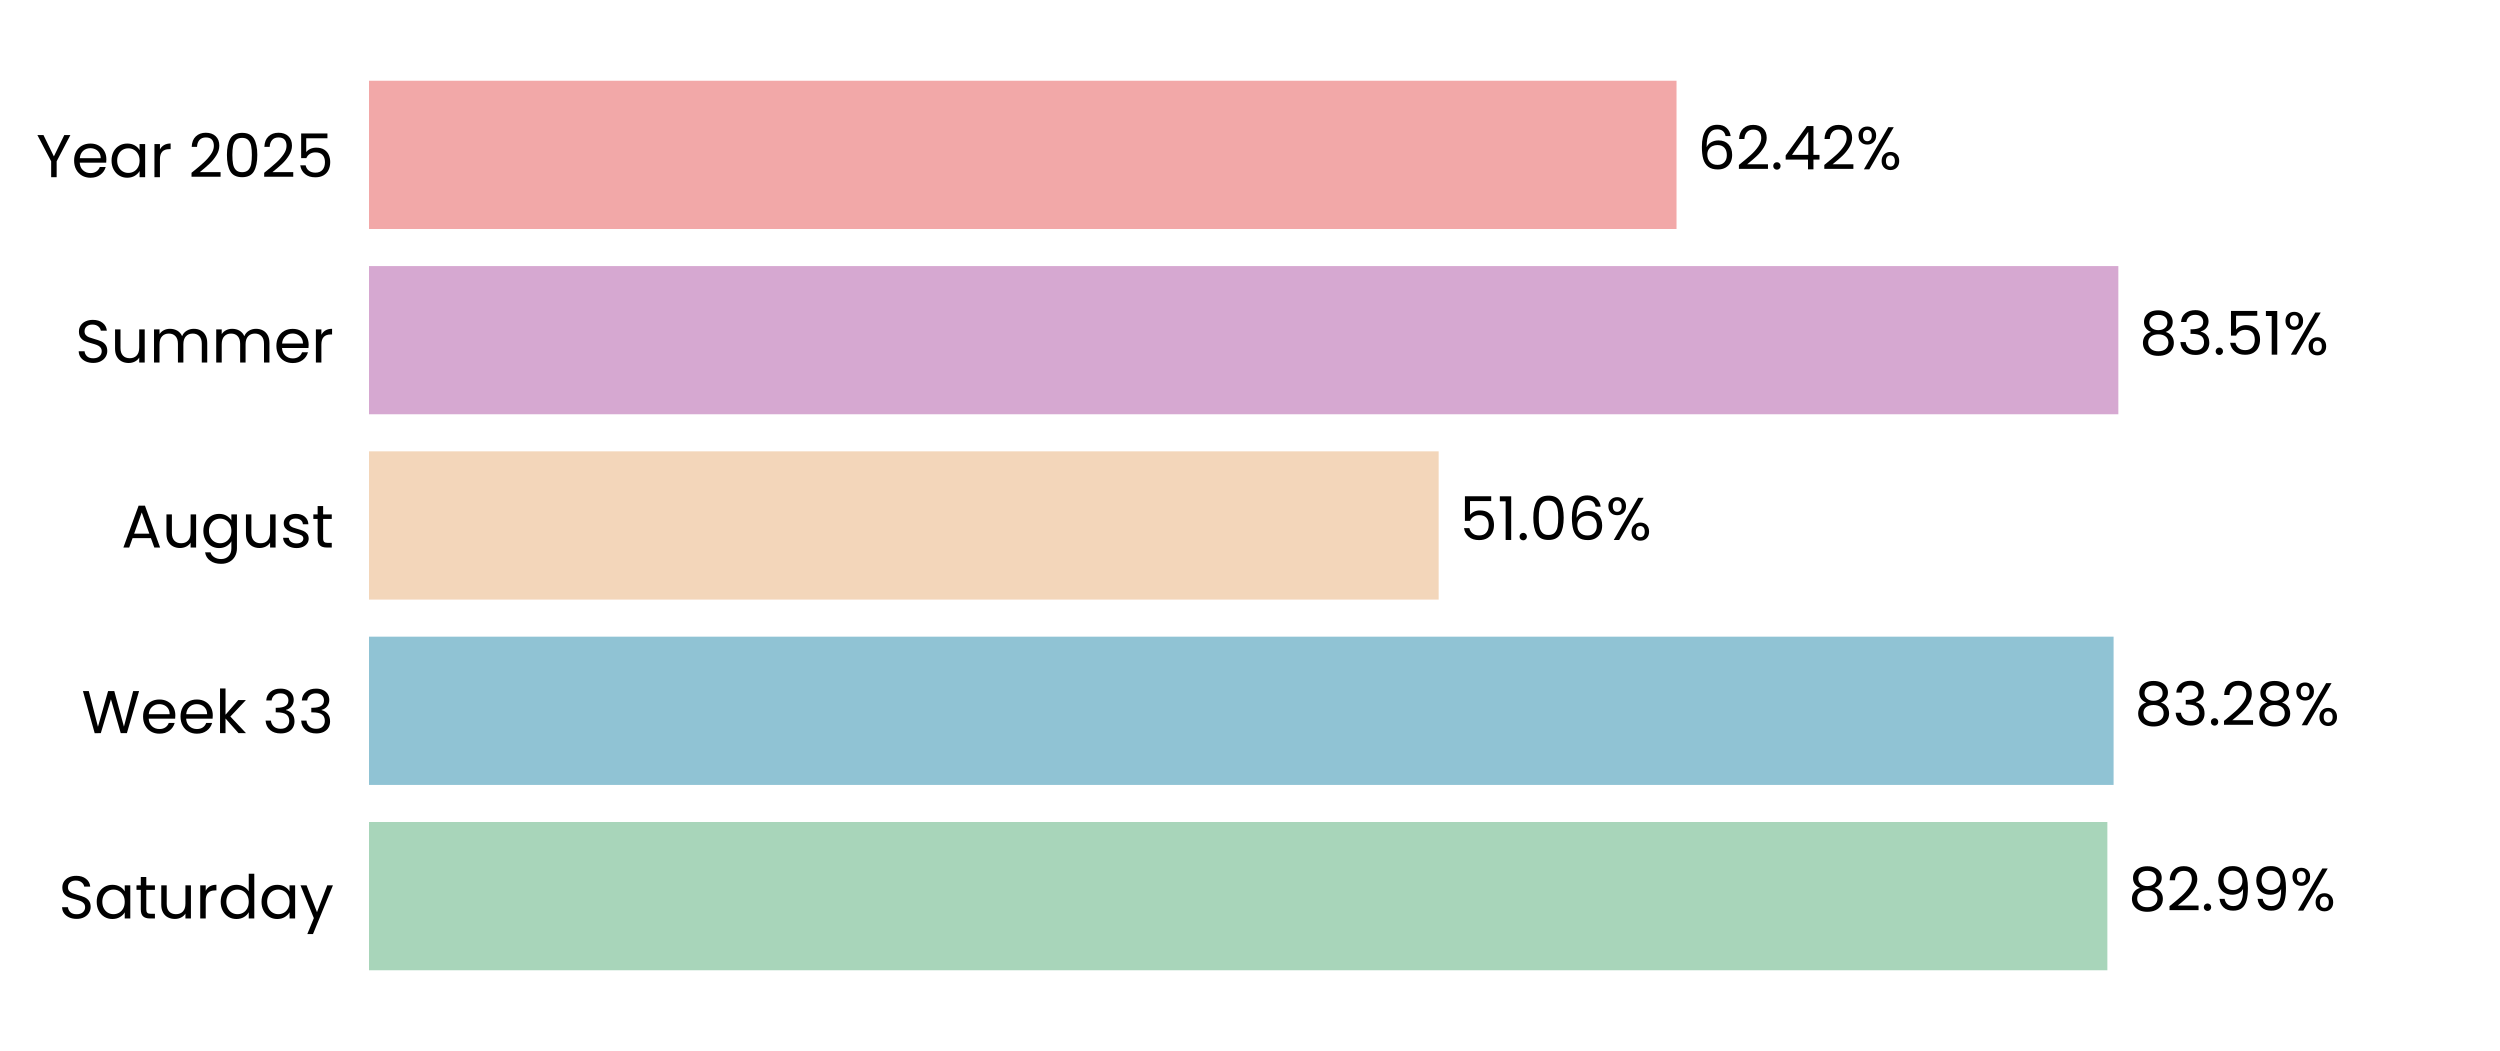
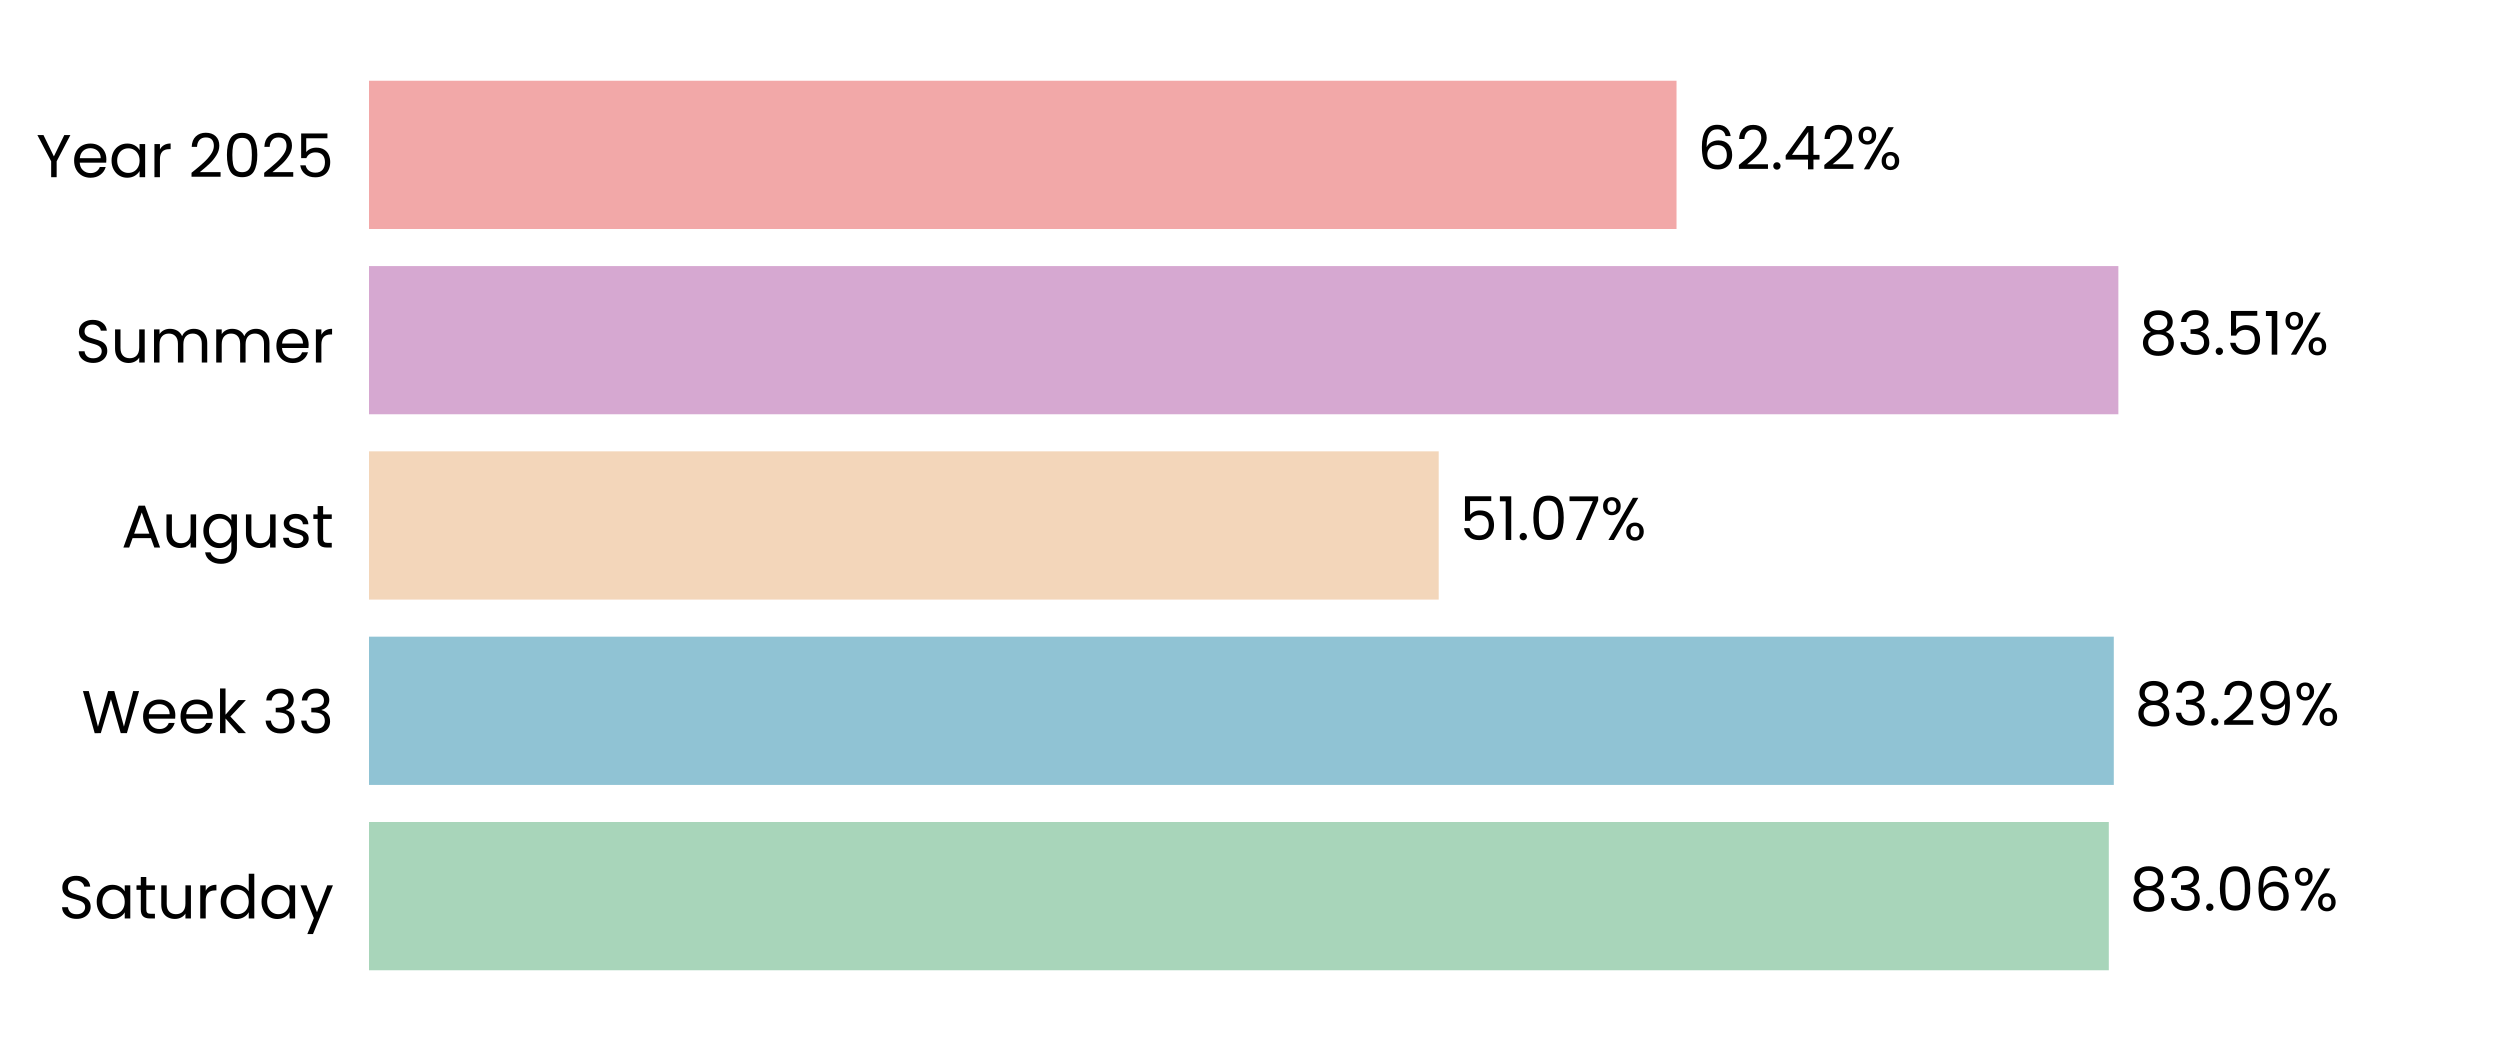
<svg xmlns="http://www.w3.org/2000/svg" xmlns:xlink="http://www.w3.org/1999/xlink" width="496.691pt" height="208.8pt" viewBox="0 0 496.691 208.8" version="1.1">
  <defs>
    <style type="text/css">*{stroke-linejoin: round; stroke-linecap: butt}</style>
  </defs>
  <g id="figure_1">
    <g id="patch_1">
      <path d="M 0 208.8  L 496.691 208.8  L 496.691 0  L 0 0  L 0 208.8  z " style="fill: none" />
    </g>
    <g id="axes_1">
      <g id="patch_2">
        <path d="M 73.311 201.6  L 489.491 201.6  L 489.491 7.2  L 73.311 7.2  L 73.311 201.6  z " style="fill: none" />
      </g>
      <g id="patch_3">
-         <path d="M 73.311 192.764  L 418.683 192.764  L 418.683 163.309  L 73.311 163.309  z " clip-path="url(#pcb426d0861)" style="fill: #a8d5ba" />
+         <path d="M 73.311 192.764  L 418.972 192.764  L 418.972 163.309  L 73.311 163.309  z " clip-path="url(#p2dfe839010)" style="fill: #a8d5ba" />
      </g>
      <g id="patch_4">
-         <path d="M 73.311 155.945  L 419.921 155.945  L 419.921 126.491  L 73.311 126.491  z " clip-path="url(#pcb426d0861)" style="fill: #90c3d4" />
+         <path d="M 73.311 155.945  L 419.963 155.945  L 419.963 126.491  L 73.311 126.491  z " clip-path="url(#p2dfe839010)" style="fill: #90c3d4" />
      </g>
      <g id="patch_5">
-         <path d="M 73.311 119.127  L 285.83 119.127  L 285.83 89.673  L 73.311 89.673  z " clip-path="url(#pcb426d0861)" style="fill: #f3d6ba" />
+         <path d="M 73.311 119.127  L 285.839 119.127  L 285.839 89.673  L 73.311 89.673  z " clip-path="url(#p2dfe839010)" style="fill: #f3d6ba" />
      </g>
      <g id="patch_6">
-         <path d="M 73.311 82.309  L 420.866 82.309  L 420.866 52.855  L 73.311 52.855  z " clip-path="url(#pcb426d0861)" style="fill: #d6a8d1" />
+         <path d="M 73.311 82.309  L 420.869 82.309  L 420.869 52.855  L 73.311 52.855  z " clip-path="url(#p2dfe839010)" style="fill: #d6a8d1" />
      </g>
      <g id="patch_7">
-         <path d="M 73.311 45.491  L 333.087 45.491  L 333.087 16.036  L 73.311 16.036  z " clip-path="url(#pcb426d0861)" style="fill: #f2a8a8" />
+         <path d="M 73.311 45.491  L 333.088 45.491  L 333.088 16.036  L 73.311 16.036  z " clip-path="url(#p2dfe839010)" style="fill: #f2a8a8" />
      </g>
      <g id="matplotlib.axis_1">
        <g id="ytick_1">
          <g id="text_1">
            <g transform="translate(11.65312 182.4764) scale(0.12 -0.12)">
              <defs>
                <path id="Poppins-Regular-53" d="M 1907 -45  Q 1466 -45 1117 112  Q 768 269 569 547  Q 371 826 365 1190  L 986 1190  Q 1018 877 1245 662  Q 1472 448 1907 448  Q 2323 448 2563 656  Q 2803 864 2803 1190  Q 2803 1446 2662 1606  Q 2522 1766 2310 1849  Q 2099 1933 1741 2029  Q 1299 2144 1033 2259  Q 768 2374 579 2620  Q 390 2867 390 3283  Q 390 3648 576 3929  Q 762 4211 1098 4364  Q 1434 4518 1869 4518  Q 2496 4518 2896 4204  Q 3296 3891 3347 3373  L 2707 3373  Q 2675 3629 2438 3824  Q 2202 4019 1811 4019  Q 1446 4019 1216 3830  Q 986 3642 986 3302  Q 986 3059 1123 2905  Q 1261 2752 1462 2672  Q 1664 2592 2029 2490  Q 2470 2368 2739 2249  Q 3008 2131 3200 1884  Q 3392 1638 3392 1216  Q 3392 890 3219 602  Q 3046 314 2707 134  Q 2368 -45 1907 -45  z " transform="scale(0.015625)" />
                <path id="Poppins-Regular-61" d="M 275 1766  Q 275 2304 492 2710  Q 710 3117 1091 3341  Q 1472 3565 1939 3565  Q 2400 3565 2739 3366  Q 3078 3168 3245 2867  L 3245 3507  L 3834 3507  L 3834 0  L 3245 0  L 3245 653  Q 3072 346 2729 144  Q 2387 -58 1933 -58  Q 1466 -58 1088 172  Q 710 403 492 819  Q 275 1235 275 1766  z M 3245 1760  Q 3245 2157 3085 2451  Q 2925 2746 2653 2902  Q 2381 3059 2054 3059  Q 1728 3059 1459 2905  Q 1190 2752 1030 2457  Q 870 2163 870 1766  Q 870 1363 1030 1065  Q 1190 768 1459 611  Q 1728 454 2054 454  Q 2381 454 2653 611  Q 2925 768 3085 1065  Q 3245 1363 3245 1760  z " transform="scale(0.015625)" />
                <path id="Poppins-Regular-74" d="M 1203 3027  L 1203 960  Q 1203 704 1312 598  Q 1421 493 1690 493  L 2118 493  L 2118 0  L 1594 0  Q 1107 0 864 224  Q 621 448 621 960  L 621 3027  L 166 3027  L 166 3507  L 621 3507  L 621 4390  L 1203 4390  L 1203 3507  L 2118 3507  L 2118 3027  L 1203 3027  z " transform="scale(0.015625)" />
                <path id="Poppins-Regular-75" d="M 3603 3507  L 3603 0  L 3021 0  L 3021 518  Q 2854 250 2556 99  Q 2259 -51 1901 -51  Q 1491 -51 1164 118  Q 838 288 649 627  Q 461 966 461 1453  L 461 3507  L 1037 3507  L 1037 1530  Q 1037 1011 1299 732  Q 1562 454 2016 454  Q 2483 454 2752 742  Q 3021 1030 3021 1581  L 3021 3507  L 3603 3507  z " transform="scale(0.015625)" />
                <path id="Poppins-Regular-72" d="M 1075 2938  Q 1229 3238 1513 3404  Q 1798 3571 2208 3571  L 2208 2970  L 2054 2970  Q 1075 2970 1075 1907  L 1075 0  L 493 0  L 493 3507  L 1075 3507  L 1075 2938  z " transform="scale(0.015625)" />
                <path id="Poppins-Regular-64" d="M 275 1766  Q 275 2304 492 2710  Q 710 3117 1091 3341  Q 1472 3565 1946 3565  Q 2355 3565 2707 3376  Q 3059 3187 3245 2880  L 3245 4736  L 3834 4736  L 3834 0  L 3245 0  L 3245 659  Q 3072 346 2733 144  Q 2394 -58 1939 -58  Q 1472 -58 1091 172  Q 710 403 492 819  Q 275 1235 275 1766  z M 3245 1760  Q 3245 2157 3085 2451  Q 2925 2746 2653 2902  Q 2381 3059 2054 3059  Q 1728 3059 1459 2905  Q 1190 2752 1030 2457  Q 870 2163 870 1766  Q 870 1363 1030 1065  Q 1190 768 1459 611  Q 1728 454 2054 454  Q 2381 454 2653 611  Q 2925 768 3085 1065  Q 3245 1363 3245 1760  z " transform="scale(0.015625)" />
                <path id="Poppins-Regular-79" d="M 3514 3507  L 1402 -1651  L 800 -1651  L 1491 38  L 77 3507  L 723 3507  L 1824 666  L 2912 3507  L 3514 3507  z " transform="scale(0.015625)" />
              </defs>
              <use xlink:href="#Poppins-Regular-53" />
              <use xlink:href="#Poppins-Regular-61" transform="translate(58.7 0)" />
              <use xlink:href="#Poppins-Regular-74" transform="translate(126.3 0)" />
              <use xlink:href="#Poppins-Regular-75" transform="translate(162.7 0)" />
              <use xlink:href="#Poppins-Regular-72" transform="translate(226.7 0)" />
              <use xlink:href="#Poppins-Regular-64" transform="translate(264 0)" />
              <use xlink:href="#Poppins-Regular-61" transform="translate(331.5999 0)" />
              <use xlink:href="#Poppins-Regular-79" transform="translate(399.1999 0)" />
            </g>
          </g>
        </g>
        <g id="ytick_2">
          <g id="text_2">
            <g transform="translate(16.19813 145.6582) scale(0.12 -0.12)">
              <defs>
                <path id="Poppins-Regular-57" d="M 6099 4461  L 4806 0  L 4154 0  L 3117 3590  L 2042 0  L 1395 -6  L 147 4461  L 768 4461  L 1741 678  L 2816 4461  L 3469 4461  L 4493 691  L 5472 4461  L 6099 4461  z " transform="scale(0.015625)" />
                <path id="Poppins-Regular-65" d="M 3693 1888  Q 3693 1722 3674 1536  L 870 1536  Q 902 1018 1225 726  Q 1549 435 2010 435  Q 2387 435 2640 611  Q 2893 787 2995 1082  L 3622 1082  Q 3482 576 3059 259  Q 2637 -58 2010 -58  Q 1510 -58 1116 166  Q 723 390 499 803  Q 275 1216 275 1760  Q 275 2304 492 2713  Q 710 3123 1104 3344  Q 1498 3565 2010 3565  Q 2509 3565 2893 3347  Q 3277 3130 3485 2749  Q 3693 2368 3693 1888  z M 3091 2010  Q 3091 2342 2944 2582  Q 2797 2822 2544 2947  Q 2291 3072 1984 3072  Q 1542 3072 1232 2790  Q 922 2509 877 2010  L 3091 2010  z " transform="scale(0.015625)" />
                <path id="Poppins-Regular-6b" d="M 2451 0  L 1075 1549  L 1075 0  L 493 0  L 493 4736  L 1075 4736  L 1075 1952  L 2426 3507  L 3238 3507  L 1587 1760  L 3245 0  L 2451 0  z " transform="scale(0.015625)" />
                <path id="Poppins-Regular-20" transform="scale(0.015625)" />
                <path id="Poppins-Regular-33" d="M 384 3462  Q 429 4051 838 4384  Q 1248 4717 1901 4717  Q 2336 4717 2653 4560  Q 2970 4403 3133 4134  Q 3296 3866 3296 3526  Q 3296 3130 3069 2842  Q 2842 2554 2477 2470  L 2477 2438  Q 2893 2336 3136 2035  Q 3379 1734 3379 1248  Q 3379 883 3212 592  Q 3046 301 2713 134  Q 2381 -32 1914 -32  Q 1235 -32 800 323  Q 365 678 314 1331  L 877 1331  Q 922 947 1190 704  Q 1459 461 1907 461  Q 2355 461 2588 694  Q 2822 928 2822 1299  Q 2822 1779 2502 1990  Q 2182 2202 1536 2202  L 1389 2202  L 1389 2688  L 1542 2688  Q 2131 2694 2432 2883  Q 2733 3072 2733 3469  Q 2733 3808 2512 4013  Q 2291 4218 1882 4218  Q 1485 4218 1241 4013  Q 998 3808 954 3462  L 384 3462  z " transform="scale(0.015625)" />
              </defs>
              <use xlink:href="#Poppins-Regular-57" />
              <use xlink:href="#Poppins-Regular-65" transform="translate(97.59999 0)" />
              <use xlink:href="#Poppins-Regular-65" transform="translate(159.6 0)" />
              <use xlink:href="#Poppins-Regular-6b" transform="translate(221.6 0)" />
              <use xlink:href="#Poppins-Regular-20" transform="translate(273.0999 0)" />
              <use xlink:href="#Poppins-Regular-33" transform="translate(299.7999 0)" />
              <use xlink:href="#Poppins-Regular-33" transform="translate(358.6999 0)" />
            </g>
          </g>
        </g>
        <g id="ytick_3">
          <g id="text_3">
            <g transform="translate(24.11812 108.78) scale(0.12 -0.12)">
              <defs>
                <path id="Poppins-Regular-41" d="M 3130 992  L 1184 992  L 826 0  L 211 0  L 1824 4435  L 2496 4435  L 4102 0  L 3488 0  L 3130 992  z M 2963 1466  L 2157 3718  L 1350 1466  L 2963 1466  z " transform="scale(0.015625)" />
                <path id="Poppins-Regular-67" d="M 1939 3565  Q 2394 3565 2736 3366  Q 3078 3168 3245 2867  L 3245 3507  L 3834 3507  L 3834 -77  Q 3834 -557 3629 -931  Q 3424 -1306 3043 -1517  Q 2662 -1728 2157 -1728  Q 1466 -1728 1005 -1401  Q 544 -1075 461 -512  L 1037 -512  Q 1133 -832 1433 -1027  Q 1734 -1222 2157 -1222  Q 2637 -1222 2941 -921  Q 3245 -621 3245 -77  L 3245 659  Q 3072 352 2733 147  Q 2394 -58 1939 -58  Q 1472 -58 1091 172  Q 710 403 492 819  Q 275 1235 275 1766  Q 275 2304 492 2710  Q 710 3117 1091 3341  Q 1472 3565 1939 3565  z M 3245 1760  Q 3245 2157 3085 2451  Q 2925 2746 2653 2902  Q 2381 3059 2054 3059  Q 1728 3059 1459 2905  Q 1190 2752 1030 2457  Q 870 2163 870 1766  Q 870 1363 1030 1065  Q 1190 768 1459 611  Q 1728 454 2054 454  Q 2381 454 2653 611  Q 2925 768 3085 1065  Q 3245 1363 3245 1760  z " transform="scale(0.015625)" />
                <path id="Poppins-Regular-73" d="M 1734 -58  Q 1331 -58 1011 80  Q 691 218 505 464  Q 320 710 301 1030  L 902 1030  Q 928 768 1149 601  Q 1370 435 1728 435  Q 2061 435 2253 582  Q 2445 730 2445 954  Q 2445 1184 2240 1296  Q 2035 1408 1606 1517  Q 1216 1619 969 1724  Q 723 1830 547 2038  Q 371 2246 371 2586  Q 371 2854 531 3078  Q 691 3302 985 3433  Q 1280 3565 1658 3565  Q 2240 3565 2598 3270  Q 2957 2976 2982 2464  L 2400 2464  Q 2381 2739 2179 2905  Q 1978 3072 1638 3072  Q 1325 3072 1139 2937  Q 954 2803 954 2586  Q 954 2413 1066 2301  Q 1178 2189 1347 2121  Q 1517 2054 1818 1971  Q 2195 1869 2432 1769  Q 2669 1670 2838 1472  Q 3008 1274 3014 954  Q 3014 666 2854 435  Q 2694 205 2403 73  Q 2112 -58 1734 -58  z " transform="scale(0.015625)" />
              </defs>
              <use xlink:href="#Poppins-Regular-41" />
              <use xlink:href="#Poppins-Regular-75" transform="translate(67.39999 0)" />
              <use xlink:href="#Poppins-Regular-67" transform="translate(131.4 0)" />
              <use xlink:href="#Poppins-Regular-75" transform="translate(199 0)" />
              <use xlink:href="#Poppins-Regular-73" transform="translate(263 0)" />
              <use xlink:href="#Poppins-Regular-74" transform="translate(315.2 0)" />
            </g>
          </g>
        </g>
        <g id="ytick_4">
          <g id="text_4">
            <g transform="translate(14.95125 72.02182) scale(0.12 -0.12)">
              <defs>
                <path id="Poppins-Regular-6d" d="M 4710 3571  Q 5120 3571 5440 3401  Q 5760 3232 5945 2893  Q 6131 2554 6131 2067  L 6131 0  L 5555 0  L 5555 1984  Q 5555 2509 5296 2787  Q 5037 3066 4595 3066  Q 4141 3066 3872 2774  Q 3603 2483 3603 1933  L 3603 0  L 3027 0  L 3027 1984  Q 3027 2509 2768 2787  Q 2509 3066 2067 3066  Q 1613 3066 1344 2774  Q 1075 2483 1075 1933  L 1075 0  L 493 0  L 493 3507  L 1075 3507  L 1075 3002  Q 1248 3277 1539 3424  Q 1830 3571 2182 3571  Q 2624 3571 2963 3372  Q 3302 3174 3469 2790  Q 3616 3162 3955 3366  Q 4294 3571 4710 3571  z " transform="scale(0.015625)" />
              </defs>
              <use xlink:href="#Poppins-Regular-53" />
              <use xlink:href="#Poppins-Regular-75" transform="translate(58.7 0)" />
              <use xlink:href="#Poppins-Regular-6d" transform="translate(122.7 0)" />
              <use xlink:href="#Poppins-Regular-6d" transform="translate(225.7 0)" />
              <use xlink:href="#Poppins-Regular-65" transform="translate(328.7 0)" />
              <use xlink:href="#Poppins-Regular-72" transform="translate(390.6999 0)" />
            </g>
          </g>
        </g>
        <g id="ytick_5">
          <g id="text_5">
            <g transform="translate(7.2 35.20364) scale(0.12 -0.12)">
              <defs>
                <path id="Poppins-Regular-59" d="M 3616 4461  L 2163 1683  L 2163 0  L 1581 0  L 1581 1683  L 122 4461  L 768 4461  L 1869 2202  L 2970 4461  L 3616 4461  z " transform="scale(0.015625)" />
                <path id="Poppins-Regular-32" d="M 326 467  Q 1139 1120 1600 1539  Q 2061 1958 2377 2416  Q 2694 2874 2694 3315  Q 2694 3731 2492 3971  Q 2291 4211 1843 4211  Q 1408 4211 1168 3939  Q 928 3667 909 3213  L 346 3213  Q 371 3930 780 4320  Q 1190 4710 1837 4710  Q 2496 4710 2883 4345  Q 3270 3981 3270 3341  Q 3270 2810 2953 2307  Q 2637 1805 2233 1424  Q 1830 1043 1203 538  L 3405 538  L 3405 51  L 326 51  L 326 467  z " transform="scale(0.015625)" />
                <path id="Poppins-Regular-30" d="M 397 2362  Q 397 3462 755 4080  Q 1114 4698 2010 4698  Q 2899 4698 3257 4080  Q 3616 3462 3616 2362  Q 3616 1242 3257 621  Q 2899 0 2010 0  Q 1114 0 755 621  Q 397 1242 397 2362  z M 3040 2362  Q 3040 2918 2966 3305  Q 2893 3693 2665 3929  Q 2438 4166 2010 4166  Q 1574 4166 1347 3929  Q 1120 3693 1046 3305  Q 973 2918 973 2362  Q 973 1786 1046 1395  Q 1120 1005 1347 768  Q 1574 531 2010 531  Q 2438 531 2665 768  Q 2893 1005 2966 1395  Q 3040 1786 3040 2362  z " transform="scale(0.015625)" />
                <path id="Poppins-Regular-35" d="M 3347 4122  L 1101 4122  L 1101 2662  Q 1248 2867 1536 2998  Q 1824 3130 2157 3130  Q 2688 3130 3021 2909  Q 3354 2688 3498 2339  Q 3642 1990 3642 1600  Q 3642 1139 3469 774  Q 3296 410 2941 198  Q 2586 -13 2061 -13  Q 1389 -13 973 332  Q 557 678 467 1254  L 1037 1254  Q 1120 890 1389 685  Q 1658 480 2067 480  Q 2573 480 2829 784  Q 3085 1088 3085 1587  Q 3085 2086 2829 2358  Q 2573 2630 2074 2630  Q 1734 2630 1481 2467  Q 1229 2304 1114 2022  L 563 2022  L 563 4634  L 3347 4634  L 3347 4122  z " transform="scale(0.015625)" />
              </defs>
              <use xlink:href="#Poppins-Regular-59" />
              <use xlink:href="#Poppins-Regular-65" transform="translate(58.39999 0)" />
              <use xlink:href="#Poppins-Regular-61" transform="translate(120.4 0)" />
              <use xlink:href="#Poppins-Regular-72" transform="translate(188 0)" />
              <use xlink:href="#Poppins-Regular-20" transform="translate(225.3 0)" />
              <use xlink:href="#Poppins-Regular-32" transform="translate(252 0)" />
              <use xlink:href="#Poppins-Regular-30" transform="translate(309.4999 0)" />
              <use xlink:href="#Poppins-Regular-32" transform="translate(372.2999 0)" />
              <use xlink:href="#Poppins-Regular-35" transform="translate(429.7999 0)" />
            </g>
          </g>
        </g>
      </g>
      <g id="text_6">
-         <g transform="translate(422.8446 180.9164) scale(0.12 -0.12)">
+         <g transform="translate(423.1337 180.9164) scale(0.12 -0.12)">
          <defs>
            <path id="Poppins-Regular-38" d="M 1242 2406  Q 883 2547 691 2816  Q 499 3085 499 3469  Q 499 3814 672 4092  Q 845 4371 1187 4534  Q 1530 4698 2016 4698  Q 2502 4698 2844 4534  Q 3187 4371 3363 4092  Q 3539 3814 3539 3469  Q 3539 3098 3340 2819  Q 3142 2541 2797 2406  Q 3194 2285 3427 1981  Q 3661 1677 3661 1248  Q 3661 832 3456 521  Q 3251 211 2876 41  Q 2502 -128 2016 -128  Q 1530 -128 1162 41  Q 794 211 589 521  Q 384 832 384 1248  Q 384 1677 614 1984  Q 845 2291 1242 2406  z M 2976 3398  Q 2976 3789 2720 4000  Q 2464 4211 2016 4211  Q 1574 4211 1318 4000  Q 1062 3789 1062 3392  Q 1062 3034 1328 2816  Q 1594 2598 2016 2598  Q 2445 2598 2710 2819  Q 2976 3040 2976 3398  z M 2016 2150  Q 1542 2150 1241 1929  Q 941 1709 941 1267  Q 941 858 1232 608  Q 1523 358 2016 358  Q 2509 358 2797 608  Q 3085 858 3085 1267  Q 3085 1696 2790 1923  Q 2496 2150 2016 2150  z " transform="scale(0.015625)" />
            <path id="Poppins-Regular-2e" d="M 678 -38  Q 512 -38 397 77  Q 282 192 282 358  Q 282 525 397 640  Q 512 755 678 755  Q 838 755 950 640  Q 1062 525 1062 358  Q 1062 192 950 77  Q 838 -38 678 -38  z " transform="scale(0.015625)" />
-             <path id="Poppins-Regular-39" d="M 1146 1242  Q 1210 877 1443 678  Q 1677 480 2074 480  Q 2605 480 2857 896  Q 3110 1312 3098 2298  Q 2963 2010 2649 1846  Q 2336 1683 1952 1683  Q 1523 1683 1187 1859  Q 851 2035 659 2374  Q 467 2714 467 3194  Q 467 3878 864 4297  Q 1261 4717 1990 4717  Q 2886 4717 3248 4134  Q 3610 3552 3610 2400  Q 3610 1594 3466 1069  Q 3322 544 2979 269  Q 2637 -6 2042 -6  Q 1389 -6 1024 346  Q 659 698 608 1242  L 1146 1242  z M 2048 2176  Q 2477 2176 2752 2441  Q 3027 2707 3027 3162  Q 3027 3642 2758 3936  Q 2490 4230 2003 4230  Q 1555 4230 1289 3948  Q 1024 3667 1024 3206  Q 1024 2739 1286 2457  Q 1549 2176 2048 2176  z " transform="scale(0.015625)" />
+             <path id="Poppins-Regular-36" d="M 2976 3526  Q 2835 4237 2099 4237  Q 1530 4237 1248 3798  Q 966 3360 973 2355  Q 1120 2688 1462 2877  Q 1805 3066 2227 3066  Q 2886 3066 3280 2656  Q 3674 2246 3674 1523  Q 3674 1088 3504 742  Q 3334 397 2992 192  Q 2650 -13 2163 -13  Q 1504 -13 1133 281  Q 762 576 614 1094  Q 467 1613 467 2374  Q 467 4723 2106 4723  Q 2733 4723 3091 4384  Q 3450 4045 3514 3526  L 2976 3526  z M 2106 2573  Q 1830 2573 1587 2461  Q 1344 2349 1193 2121  Q 1043 1894 1043 1568  Q 1043 1082 1324 778  Q 1606 474 2131 474  Q 2579 474 2844 752  Q 3110 1030 3110 1504  Q 3110 2003 2854 2288  Q 2598 2573 2106 2573  z " transform="scale(0.015625)" />
            <path id="Poppins-Regular-25" d="M 269 3584  Q 269 4019 531 4278  Q 794 4538 1203 4538  Q 1613 4538 1875 4278  Q 2138 4019 2138 3584  Q 2138 3142 1875 2883  Q 1613 2624 1203 2624  Q 794 2624 531 2883  Q 269 3142 269 3584  z M 4006 4467  L 1414 0  L 838 0  L 3430 4467  L 4006 4467  z M 1203 4179  Q 986 4179 861 4028  Q 736 3878 736 3584  Q 736 3290 861 3136  Q 986 2982 1203 2982  Q 1421 2982 1549 3139  Q 1677 3296 1677 3584  Q 1677 3878 1549 4028  Q 1421 4179 1203 4179  z M 2720 883  Q 2720 1325 2982 1584  Q 3245 1843 3654 1843  Q 4064 1843 4323 1584  Q 4582 1325 4582 883  Q 4582 448 4323 185  Q 4064 -77 3654 -77  Q 3245 -77 2982 182  Q 2720 442 2720 883  z M 3648 1478  Q 3430 1478 3302 1328  Q 3174 1178 3174 883  Q 3174 595 3302 444  Q 3430 294 3648 294  Q 3866 294 3994 444  Q 4122 595 4122 883  Q 4122 1178 3994 1328  Q 3866 1478 3648 1478  z " transform="scale(0.015625)" />
          </defs>
          <use xlink:href="#Poppins-Regular-38" />
-           <use xlink:href="#Poppins-Regular-32" transform="translate(63.09999 0)" />
-           <use xlink:href="#Poppins-Regular-2e" transform="translate(120.6 0)" />
-           <use xlink:href="#Poppins-Regular-39" transform="translate(141.6 0)" />
-           <use xlink:href="#Poppins-Regular-39" transform="translate(204.5999 0)" />
-           <use xlink:href="#Poppins-Regular-25" transform="translate(267.5999 0)" />
+           <use xlink:href="#Poppins-Regular-33" transform="translate(63.09999 0)" />
+           <use xlink:href="#Poppins-Regular-2e" transform="translate(122 0)" />
+           <use xlink:href="#Poppins-Regular-30" transform="translate(143 0)" />
+           <use xlink:href="#Poppins-Regular-36" transform="translate(205.8 0)" />
+           <use xlink:href="#Poppins-Regular-25" transform="translate(269.2999 0)" />
        </g>
      </g>
      <g id="text_7">
-         <g transform="translate(424.0833 144.0982) scale(0.12 -0.12)">
+         <g transform="translate(424.1246 144.0982) scale(0.12 -0.12)">
+           <defs>
+             <path id="Poppins-Regular-39" d="M 1146 1242  Q 1210 877 1443 678  Q 1677 480 2074 480  Q 2605 480 2857 896  Q 3110 1312 3098 2298  Q 2963 2010 2649 1846  Q 2336 1683 1952 1683  Q 1523 1683 1187 1859  Q 851 2035 659 2374  Q 467 2714 467 3194  Q 467 3878 864 4297  Q 1261 4717 1990 4717  Q 2886 4717 3248 4134  Q 3610 3552 3610 2400  Q 3610 1594 3466 1069  Q 3322 544 2979 269  Q 2637 -6 2042 -6  Q 1389 -6 1024 346  Q 659 698 608 1242  L 1146 1242  z M 2048 2176  Q 2477 2176 2752 2441  Q 3027 2707 3027 3162  Q 3027 3642 2758 3936  Q 2490 4230 2003 4230  Q 1555 4230 1289 3948  Q 1024 3667 1024 3206  Q 1024 2739 1286 2457  Q 1549 2176 2048 2176  z " transform="scale(0.015625)" />
+           </defs>
          <use xlink:href="#Poppins-Regular-38" />
          <use xlink:href="#Poppins-Regular-33" transform="translate(63.09999 0)" />
          <use xlink:href="#Poppins-Regular-2e" transform="translate(122 0)" />
          <use xlink:href="#Poppins-Regular-32" transform="translate(143 0)" />
-           <use xlink:href="#Poppins-Regular-38" transform="translate(200.5 0)" />
-           <use xlink:href="#Poppins-Regular-25" transform="translate(263.5999 0)" />
+           <use xlink:href="#Poppins-Regular-39" transform="translate(200.5 0)" />
+           <use xlink:href="#Poppins-Regular-25" transform="translate(263.4999 0)" />
        </g>
      </g>
      <g id="text_8">
-         <g transform="translate(289.9915 107.28) scale(0.12 -0.12)">
+         <g transform="translate(290.0008 107.28) scale(0.12 -0.12)">
          <defs>
            <path id="Poppins-Regular-31" d="M 243 4096  L 243 4627  L 1446 4627  L 1446 0  L 858 0  L 858 4096  L 243 4096  z " transform="scale(0.015625)" />
-             <path id="Poppins-Regular-36" d="M 2976 3526  Q 2835 4237 2099 4237  Q 1530 4237 1248 3798  Q 966 3360 973 2355  Q 1120 2688 1462 2877  Q 1805 3066 2227 3066  Q 2886 3066 3280 2656  Q 3674 2246 3674 1523  Q 3674 1088 3504 742  Q 3334 397 2992 192  Q 2650 -13 2163 -13  Q 1504 -13 1133 281  Q 762 576 614 1094  Q 467 1613 467 2374  Q 467 4723 2106 4723  Q 2733 4723 3091 4384  Q 3450 4045 3514 3526  L 2976 3526  z M 2106 2573  Q 1830 2573 1587 2461  Q 1344 2349 1193 2121  Q 1043 1894 1043 1568  Q 1043 1082 1324 778  Q 1606 474 2131 474  Q 2579 474 2844 752  Q 3110 1030 3110 1504  Q 3110 2003 2854 2288  Q 2598 2573 2106 2573  z " transform="scale(0.015625)" />
+             <path id="Poppins-Regular-37" d="M 3245 4173  L 1466 0  L 877 0  L 2682 4115  L 211 4115  L 211 4614  L 3245 4614  L 3245 4173  z " transform="scale(0.015625)" />
          </defs>
          <use xlink:href="#Poppins-Regular-35" />
          <use xlink:href="#Poppins-Regular-31" transform="translate(62.79999 0)" />
          <use xlink:href="#Poppins-Regular-2e" transform="translate(94.79997 0)" />
          <use xlink:href="#Poppins-Regular-30" transform="translate(115.8 0)" />
-           <use xlink:href="#Poppins-Regular-36" transform="translate(178.5999 0)" />
-           <use xlink:href="#Poppins-Regular-25" transform="translate(242.0999 0)" />
+           <use xlink:href="#Poppins-Regular-37" transform="translate(178.5999 0)" />
+           <use xlink:href="#Poppins-Regular-25" transform="translate(233.1999 0)" />
        </g>
      </g>
      <g id="text_9">
-         <g transform="translate(425.028 70.46182) scale(0.12 -0.12)">
+         <g transform="translate(425.0311 70.46182) scale(0.12 -0.12)">
          <use xlink:href="#Poppins-Regular-38" />
          <use xlink:href="#Poppins-Regular-33" transform="translate(63.09999 0)" />
          <use xlink:href="#Poppins-Regular-2e" transform="translate(122 0)" />
          <use xlink:href="#Poppins-Regular-35" transform="translate(143 0)" />
          <use xlink:href="#Poppins-Regular-31" transform="translate(205.8 0)" />
          <use xlink:href="#Poppins-Regular-25" transform="translate(237.7999 0)" />
        </g>
      </g>
      <g id="text_10">
-         <g transform="translate(337.249 33.64364) scale(0.12 -0.12)">
+         <g transform="translate(337.2498 33.64364) scale(0.12 -0.12)">
          <defs>
            <path id="Poppins-Regular-34" d="M 256 1030  L 256 1472  L 2502 4582  L 3200 4582  L 3200 1536  L 3840 1536  L 3840 1030  L 3200 1030  L 3200 0  L 2624 0  L 2624 1030  L 256 1030  z M 2650 3974  L 928 1536  L 2650 1536  L 2650 3974  z " transform="scale(0.015625)" />
          </defs>
          <use xlink:href="#Poppins-Regular-36" />
          <use xlink:href="#Poppins-Regular-32" transform="translate(63.49999 0)" />
          <use xlink:href="#Poppins-Regular-2e" transform="translate(121 0)" />
          <use xlink:href="#Poppins-Regular-34" transform="translate(142 0)" />
          <use xlink:href="#Poppins-Regular-32" transform="translate(204.8999 0)" />
          <use xlink:href="#Poppins-Regular-25" transform="translate(262.3999 0)" />
        </g>
      </g>
    </g>
  </g>
  <defs>
-     <clipPath id="pcb426d0861">
+     <clipPath id="p2dfe839010">
      <rect x="73.311" y="7.2" width="416.18" height="194.4" />
    </clipPath>
  </defs>
</svg>
